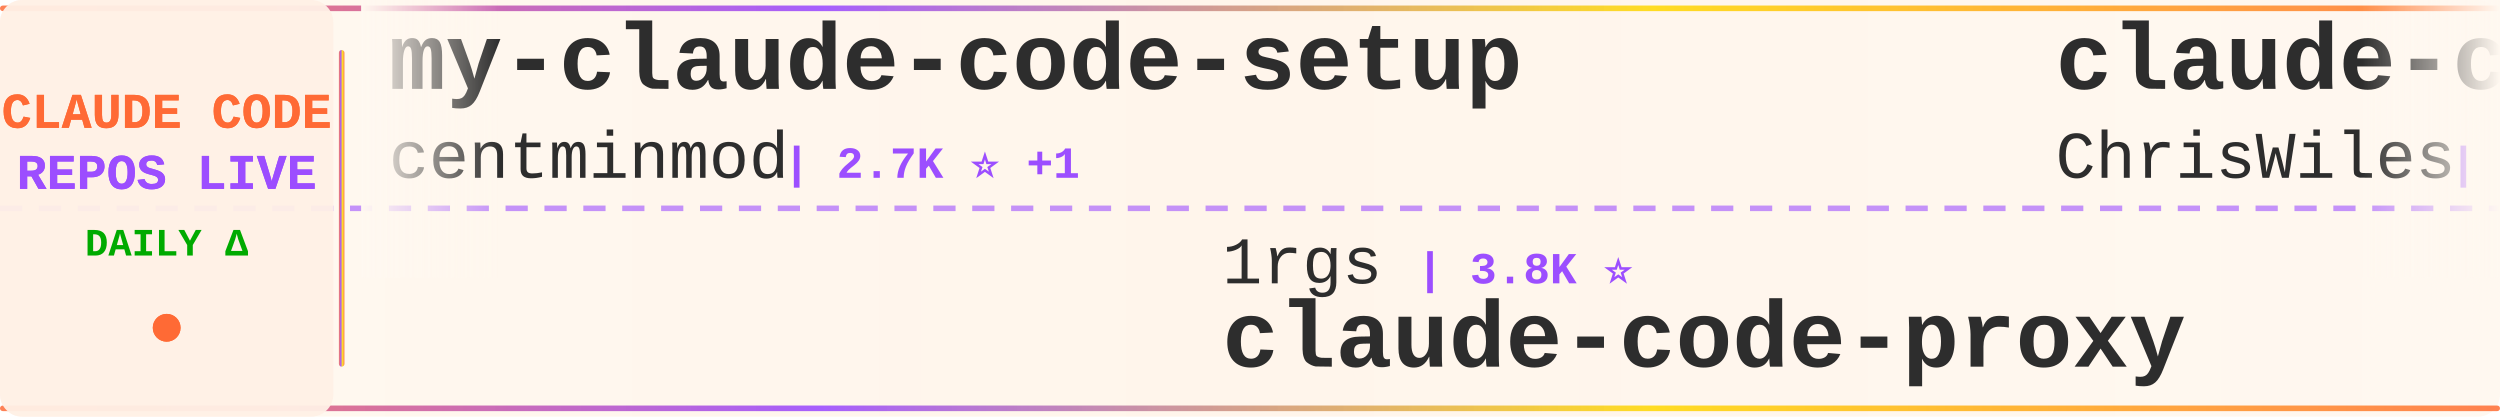
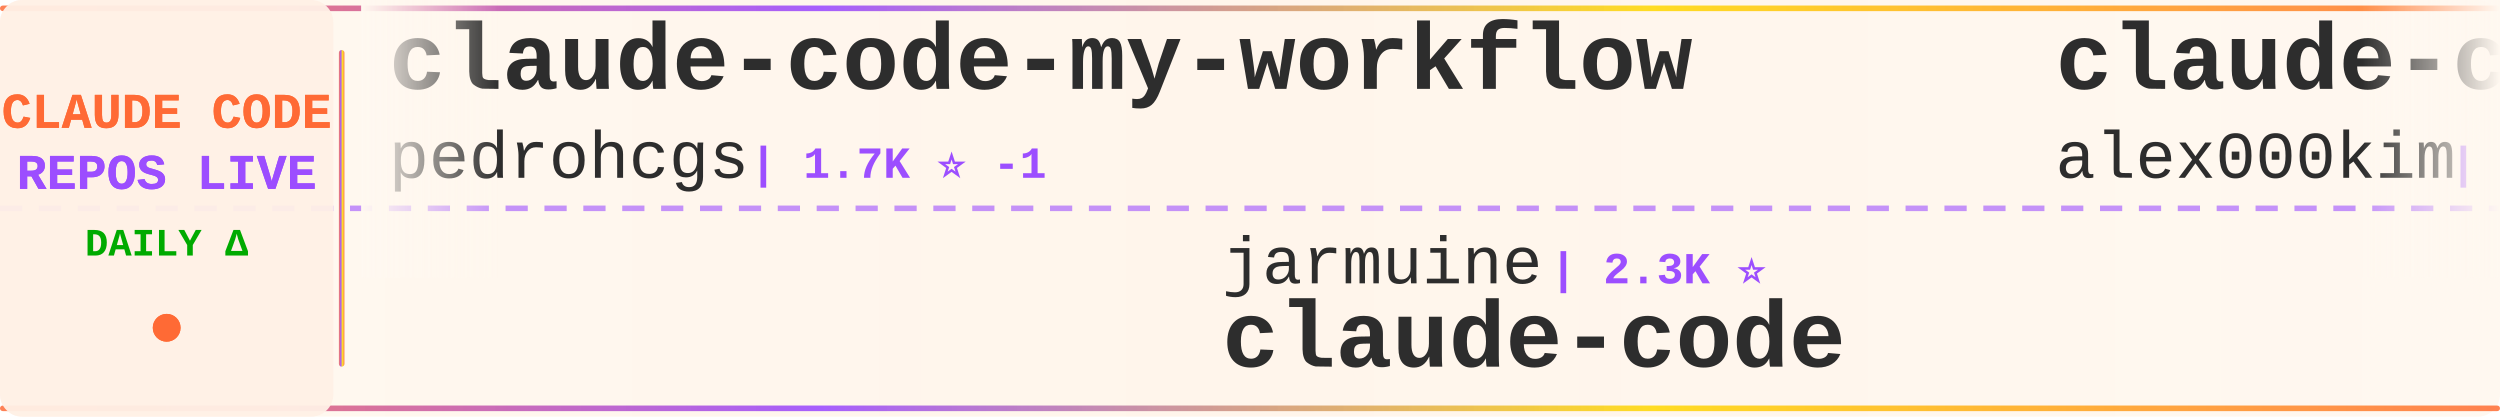
<svg xmlns="http://www.w3.org/2000/svg" width="900" height="150">
  <defs>
    <linearGradient id="tickerBg" x1="0%" y1="0%" x2="100%" y2="0%">
      <stop offset="0%" style="stop-color:#fff8f0;stop-opacity:0.98" />
      <stop offset="50%" style="stop-color:#fff5eb;stop-opacity:1" />
      <stop offset="100%" style="stop-color:#fff8f0;stop-opacity:0.98" />
    </linearGradient>
    <linearGradient id="borderGrad" x1="0%" y1="0%" x2="100%" y2="0%">
      <stop offset="0%" style="stop-color:#FF6B35;stop-opacity:0.85">
        <animate attributeName="stop-opacity" values="0.85;1;0.85" dur="2s" repeatCount="indefinite" />
      </stop>
      <stop offset="33%" style="stop-color:#9C4EFF;stop-opacity:0.9">
        <animate attributeName="stop-opacity" values="0.9;1;0.9" dur="2.2s" repeatCount="indefinite" />
      </stop>
      <stop offset="66%" style="stop-color:#FFD700;stop-opacity:0.85">
        <animate attributeName="stop-opacity" values="0.85;1;0.85" dur="1.8s" repeatCount="indefinite" />
      </stop>
      <stop offset="100%" style="stop-color:#FF6B35;stop-opacity:0.85">
        <animate attributeName="stop-opacity" values="0.85;1;0.85" dur="2s" repeatCount="indefinite" />
      </stop>
    </linearGradient>
    <filter id="textGlow">
      <feGaussianBlur stdDeviation="0.15" result="coloredBlur" />
      <feMerge>
        <feMergeNode in="coloredBlur" />
        <feMergeNode in="SourceGraphic" />
      </feMerge>
    </filter>
    <filter id="metricGlow">
      <feGaussianBlur stdDeviation="0.2" result="coloredBlur" />
      <feMerge>
        <feMergeNode in="coloredBlur" />
        <feMergeNode in="SourceGraphic" />
      </feMerge>
    </filter>
    <linearGradient id="leftFade" x1="0%" y1="0%" x2="100%" y2="0%">
      <stop offset="0%" style="stop-color:#fff8f0;stop-opacity:1" />
      <stop offset="100%" style="stop-color:#fff8f0;stop-opacity:0" />
    </linearGradient>
    <linearGradient id="rightFade" x1="0%" y1="0%" x2="100%" y2="0%">
      <stop offset="0%" style="stop-color:#fff8f0;stop-opacity:0" />
      <stop offset="100%" style="stop-color:#fff8f0;stop-opacity:1" />
    </linearGradient>
  </defs>
  <rect width="900" height="150" fill="url(#tickerBg)" rx="8" />
  <rect x="0" y="2" width="900" height="2" fill="url(#borderGrad)" rx="1" />
  <rect x="0" y="146" width="900" height="2" fill="url(#borderGrad)" rx="1" />
  <line x1="0" y1="75" x2="900" y2="75" stroke="#9C4EFF" stroke-width="2" stroke-dasharray="8 6" opacity="0.6" />
  <rect x="0" y="0" width="120" height="150" fill="#fff0e6" opacity="0.95" rx="8" />
  <text x="60" y="46" font-family="'Courier New', monospace" font-size="18" font-weight="bold" fill="#FF6B35" text-anchor="middle" filter="url(#textGlow)">
    CLAUDE CODE
  </text>
  <text x="60" y="68" font-family="'Courier New', monospace" font-size="18" font-weight="bold" fill="#9C4EFF" text-anchor="middle" filter="url(#textGlow)">
    REPOS LIVE
  </text>
  <text x="60" y="92" font-family="'Courier New', monospace" font-size="14" font-weight="bold" fill="#00aa00" text-anchor="middle">
    DAILY Δ
  </text>
  <circle cx="60" cy="118" r="5" fill="#FF6B35" filter="url(#metricGlow)">
    <animate attributeName="r" values="4;6;4" dur="1.5s" repeatCount="indefinite" />
    <animate attributeName="opacity" values="0.6;1;0.6" dur="1.5s" repeatCount="indefinite" />
  </circle>
  <rect x="122" y="18" width="2" height="114" fill="url(#borderGrad)" rx="1" />
  <clipPath id="tickerClip">
    <rect x="130" y="0" width="770" height="150" />
  </clipPath>
  <g clip-path="url(#tickerClip)">
    <g id="tickerItems">
      <animateTransform attributeName="transform" attributeType="XML" type="translate" from="0 0" to="-3000 0" dur="54s" repeatCount="indefinite" />
      <g transform="translate(0, 0)">
-         <text x="140" y="32" font-family="'Courier New', monospace" font-size="34" font-weight="bold" fill="#2d2d2d">my-claude-code-setup</text>
-         <text x="140" y="64" font-family="'Courier New', monospace" font-size="24" font-weight="normal" fill="#2d2d2d" opacity="1.0">centminmod</text>
-         <text x="282" y="64" font-family="'Courier New', monospace" font-size="16" font-weight="bold" fill="#9C4EFF"> | 2.7K ⭐ +1</text>
+         <text x="140" y="32" font-family="'Courier New', monospace" font-size="34" font-weight="bold" fill="#2d2d2d">claude-code-my-workflow</text>
+         <text x="140" y="64" font-family="'Courier New', monospace" font-size="24" font-weight="normal" fill="#2d2d2d" opacity="1.0">pedrohcgs</text>
+         <text x="270" y="64" font-family="'Courier New', monospace" font-size="16" font-weight="bold" fill="#9C4EFF"> | 1.7K ⭐ -1</text>
      </g>
      <g transform="translate(300, 0)">
-         <text x="140" y="102" font-family="'Courier New', monospace" font-size="24" font-weight="normal" fill="#2d2d2d" opacity="1.0">1rgs</text>
-         <text x="210" y="102" font-family="'Courier New', monospace" font-size="16" font-weight="bold" fill="#9C4EFF"> | 3.8K ⭐</text>
-         <text x="140" y="132" font-family="'Courier New', monospace" font-size="34" font-weight="bold" fill="#2d2d2d">claude-code-proxy</text>
+         <text x="140" y="102" font-family="'Courier New', monospace" font-size="24" font-weight="normal" fill="#2d2d2d" opacity="1.0">jarmuine</text>
+         <text x="258" y="102" font-family="'Courier New', monospace" font-size="16" font-weight="bold" fill="#9C4EFF"> | 2.3K ⭐</text>
+         <text x="140" y="132" font-family="'Courier New', monospace" font-size="34" font-weight="bold" fill="#2d2d2d">claude-code</text>
      </g>
      <g transform="translate(600, 0)">
-         <text x="140" y="32" font-family="'Courier New', monospace" font-size="34" font-weight="bold" fill="#2d2d2d">claude-code-showcase</text>
-         <text x="140" y="64" font-family="'Courier New', monospace" font-size="24" font-weight="normal" fill="#2d2d2d" opacity="1.0">ChrisWiles</text>
-         <text x="282" y="64" font-family="'Courier New', monospace" font-size="16" font-weight="bold" fill="#9C4EFF"> | 6.1K ⭐</text>
+         <text x="140" y="32" font-family="'Courier New', monospace" font-size="34" font-weight="bold" fill="#2d2d2d">claude-code</text>
+         <text x="140" y="64" font-family="'Courier New', monospace" font-size="24" font-weight="normal" fill="#2d2d2d" opacity="1.0">alex000kim</text>
+         <text x="282" y="64" font-family="'Courier New', monospace" font-size="16" font-weight="bold" fill="#9C4EFF"> | 236 ⭐</text>
      </g>
      <g transform="translate(900, 0)">
-         <text x="140" y="102" font-family="'Courier New', monospace" font-size="24" font-weight="normal" fill="#2d2d2d" opacity="1.0">https-deeplearning-ai</text>
-         <text x="414" y="102" font-family="'Courier New', monospace" font-size="16" font-weight="bold" fill="#9C4EFF"> | 561 ⭐</text>
-         <text x="140" y="132" font-family="'Courier New', monospace" font-size="34" font-weight="bold" fill="#2d2d2d">sc-claude-code-files</text>
+         <text x="140" y="102" font-family="'Courier New', monospace" font-size="24" font-weight="normal" fill="#2d2d2d" opacity="1.0">chauncygu</text>
+         <text x="270" y="102" font-family="'Courier New', monospace" font-size="16" font-weight="bold" fill="#9C4EFF"> | 2.9K ⭐ -1</text>
+         <text x="140" y="132" font-family="'Courier New', monospace" font-size="34" font-weight="bold" fill="#2d2d2d">collection-claude-code-s...</text>
      </g>
      <g transform="translate(1200, 0)">
-         <text x="140" y="32" font-family="'Courier New', monospace" font-size="34" font-weight="bold" fill="#2d2d2d">claude-code</text>
-         <text x="140" y="64" font-family="'Courier New', monospace" font-size="24" font-weight="normal" fill="#2d2d2d" opacity="1.0">isboyjc</text>
-         <text x="246" y="64" font-family="'Courier New', monospace" font-size="16" font-weight="bold" fill="#9C4EFF"> | 162 ⭐</text>
+         <text x="140" y="32" font-family="'Courier New', monospace" font-size="34" font-weight="bold" fill="#2d2d2d">claude-code-infrastructu...</text>
+         <text x="140" y="64" font-family="'Courier New', monospace" font-size="24" font-weight="normal" fill="#2d2d2d" opacity="1.0">diet103</text>
+         <text x="246" y="64" font-family="'Courier New', monospace" font-size="16" font-weight="bold" fill="#9C4EFF"> | 10.0K ⭐</text>
      </g>
      <g transform="translate(1500, 0)">
-         <text x="140" y="102" font-family="'Courier New', monospace" font-size="24" font-weight="normal" fill="#2d2d2d" opacity="1.0">Donchitos</text>
-         <text x="270" y="102" font-family="'Courier New', monospace" font-size="16" font-weight="bold" fill="#9C4EFF"> | 35.2K ⭐ +384</text>
-         <text x="140" y="132" font-family="'Courier New', monospace" font-size="34" font-weight="bold" fill="#2d2d2d">Claude-Code-Game-Studios</text>
+         <text x="140" y="102" font-family="'Courier New', monospace" font-size="24" font-weight="normal" fill="#2d2d2d" opacity="1.0">shareAI-lab</text>
+         <text x="294" y="102" font-family="'Courier New', monospace" font-size="16" font-weight="bold" fill="#9C4EFF"> | 79.9K ⭐ +20</text>
+         <text x="140" y="132" font-family="'Courier New', monospace" font-size="34" font-weight="bold" fill="#2d2d2d">learn-claude-code</text>
      </g>
      <g transform="translate(1800, 0)">
-         <text x="140" y="32" font-family="'Courier New', monospace" font-size="34" font-weight="bold" fill="#2d2d2d">claude-code</text>
-         <text x="140" y="64" font-family="'Courier New', monospace" font-size="24" font-weight="normal" fill="#2d2d2d" opacity="1.0">anthropics</text>
-         <text x="282" y="64" font-family="'Courier New', monospace" font-size="16" font-weight="bold" fill="#9C4EFF"> | 154.5K ⭐ +59</text>
+         <text x="140" y="32" font-family="'Courier New', monospace" font-size="34" font-weight="bold" fill="#2d2d2d">Claude-Code</text>
+         <text x="140" y="64" font-family="'Courier New', monospace" font-size="24" font-weight="normal" fill="#2d2d2d" opacity="1.0">KPR111</text>
+         <text x="234" y="64" font-family="'Courier New', monospace" font-size="16" font-weight="bold" fill="#9C4EFF"> | 18 ⭐</text>
      </g>
      <g transform="translate(2100, 0)">
-         <text x="140" y="102" font-family="'Courier New', monospace" font-size="24" font-weight="normal" fill="#2d2d2d" opacity="1.0">shanraisshan</text>
-         <text x="306" y="102" font-family="'Courier New', monospace" font-size="16" font-weight="bold" fill="#9C4EFF"> | 68.5K ⭐ +18</text>
-         <text x="140" y="132" font-family="'Courier New', monospace" font-size="34" font-weight="bold" fill="#2d2d2d">claude-code-best-practic...</text>
+         <text x="140" y="102" font-family="'Courier New', monospace" font-size="24" font-weight="normal" fill="#2d2d2d" opacity="1.0">overwirehq</text>
+         <text x="282" y="102" font-family="'Courier New', monospace" font-size="16" font-weight="bold" fill="#9C4EFF"> | 2.8K ⭐</text>
+         <text x="140" y="132" font-family="'Courier New', monospace" font-size="34" font-weight="bold" fill="#2d2d2d">claude-code-telegram</text>
      </g>
      <g transform="translate(2400, 0)">
-         <text x="140" y="32" font-family="'Courier New', monospace" font-size="34" font-weight="bold" fill="#2d2d2d">claude-code-analysis</text>
-         <text x="140" y="64" font-family="'Courier New', monospace" font-size="24" font-weight="normal" fill="#2d2d2d" opacity="1.0">liuup</text>
-         <text x="222" y="64" font-family="'Courier New', monospace" font-size="16" font-weight="bold" fill="#9C4EFF"> | 4.1K ⭐ +2</text>
+         <text x="140" y="32" font-family="'Courier New', monospace" font-size="34" font-weight="bold" fill="#2d2d2d">claude-code-source-code-...</text>
+         <text x="140" y="64" font-family="'Courier New', monospace" font-size="24" font-weight="normal" fill="#2d2d2d" opacity="1.0">ghuntley</text>
+         <text x="258" y="64" font-family="'Courier New', monospace" font-size="16" font-weight="bold" fill="#9C4EFF"> | 989 ⭐</text>
      </g>
      <g transform="translate(2700, 0)">
-         <text x="140" y="102" font-family="'Courier New', monospace" font-size="24" font-weight="normal" fill="#2d2d2d" opacity="1.0">codeaashu</text>
-         <text x="270" y="102" font-family="'Courier New', monospace" font-size="16" font-weight="bold" fill="#9C4EFF"> | 3.4K ⭐ +1</text>
+         <text x="140" y="102" font-family="'Courier New', monospace" font-size="24" font-weight="normal" fill="#2d2d2d" opacity="1.0">feiskyer</text>
+         <text x="258" y="102" font-family="'Courier New', monospace" font-size="16" font-weight="bold" fill="#9C4EFF"> | 1.7K ⭐ +1</text>
+         <text x="140" y="132" font-family="'Courier New', monospace" font-size="34" font-weight="bold" fill="#2d2d2d">claude-code-settings</text>
+       </g>
+       <g transform="translate(3000, 0)">
+         <text x="140" y="32" font-family="'Courier New', monospace" font-size="34" font-weight="bold" fill="#2d2d2d">claude-code-my-workflow</text>
+         <text x="140" y="64" font-family="'Courier New', monospace" font-size="24" font-weight="normal" fill="#2d2d2d" opacity="1.0">pedrohcgs</text>
+         <text x="270" y="64" font-family="'Courier New', monospace" font-size="16" font-weight="bold" fill="#9C4EFF"> | 1.7K ⭐ -1</text>
+       </g>
+       <g transform="translate(3300, 0)">
+         <text x="140" y="102" font-family="'Courier New', monospace" font-size="24" font-weight="normal" fill="#2d2d2d" opacity="1.0">jarmuine</text>
+         <text x="258" y="102" font-family="'Courier New', monospace" font-size="16" font-weight="bold" fill="#9C4EFF"> | 2.3K ⭐</text>
        <text x="140" y="132" font-family="'Courier New', monospace" font-size="34" font-weight="bold" fill="#2d2d2d">claude-code</text>
      </g>
-       <g transform="translate(3000, 0)">
-         <text x="140" y="32" font-family="'Courier New', monospace" font-size="34" font-weight="bold" fill="#2d2d2d">my-claude-code-setup</text>
-         <text x="140" y="64" font-family="'Courier New', monospace" font-size="24" font-weight="normal" fill="#2d2d2d" opacity="1.0">centminmod</text>
-         <text x="282" y="64" font-family="'Courier New', monospace" font-size="16" font-weight="bold" fill="#9C4EFF"> | 2.7K ⭐ +1</text>
-       </g>
-       <g transform="translate(3300, 0)">
-         <text x="140" y="102" font-family="'Courier New', monospace" font-size="24" font-weight="normal" fill="#2d2d2d" opacity="1.0">1rgs</text>
-         <text x="210" y="102" font-family="'Courier New', monospace" font-size="16" font-weight="bold" fill="#9C4EFF"> | 3.8K ⭐</text>
-         <text x="140" y="132" font-family="'Courier New', monospace" font-size="34" font-weight="bold" fill="#2d2d2d">claude-code-proxy</text>
-       </g>
      <g transform="translate(3600, 0)">
-         <text x="140" y="32" font-family="'Courier New', monospace" font-size="34" font-weight="bold" fill="#2d2d2d">claude-code-showcase</text>
-         <text x="140" y="64" font-family="'Courier New', monospace" font-size="24" font-weight="normal" fill="#2d2d2d" opacity="1.0">ChrisWiles</text>
-         <text x="282" y="64" font-family="'Courier New', monospace" font-size="16" font-weight="bold" fill="#9C4EFF"> | 6.1K ⭐</text>
+         <text x="140" y="32" font-family="'Courier New', monospace" font-size="34" font-weight="bold" fill="#2d2d2d">claude-code</text>
+         <text x="140" y="64" font-family="'Courier New', monospace" font-size="24" font-weight="normal" fill="#2d2d2d" opacity="1.0">alex000kim</text>
+         <text x="282" y="64" font-family="'Courier New', monospace" font-size="16" font-weight="bold" fill="#9C4EFF"> | 236 ⭐</text>
      </g>
      <g transform="translate(3900, 0)">
-         <text x="140" y="102" font-family="'Courier New', monospace" font-size="24" font-weight="normal" fill="#2d2d2d" opacity="1.0">https-deeplearning-ai</text>
-         <text x="414" y="102" font-family="'Courier New', monospace" font-size="16" font-weight="bold" fill="#9C4EFF"> | 561 ⭐</text>
-         <text x="140" y="132" font-family="'Courier New', monospace" font-size="34" font-weight="bold" fill="#2d2d2d">sc-claude-code-files</text>
+         <text x="140" y="102" font-family="'Courier New', monospace" font-size="24" font-weight="normal" fill="#2d2d2d" opacity="1.0">chauncygu</text>
+         <text x="270" y="102" font-family="'Courier New', monospace" font-size="16" font-weight="bold" fill="#9C4EFF"> | 2.9K ⭐ -1</text>
+         <text x="140" y="132" font-family="'Courier New', monospace" font-size="34" font-weight="bold" fill="#2d2d2d">collection-claude-code-s...</text>
      </g>
    </g>
  </g>
  <rect x="130" y="0" width="50" height="100" fill="url(#leftFade)" />
  <rect x="850" y="0" width="50" height="100" fill="url(#rightFade)" />
</svg>
